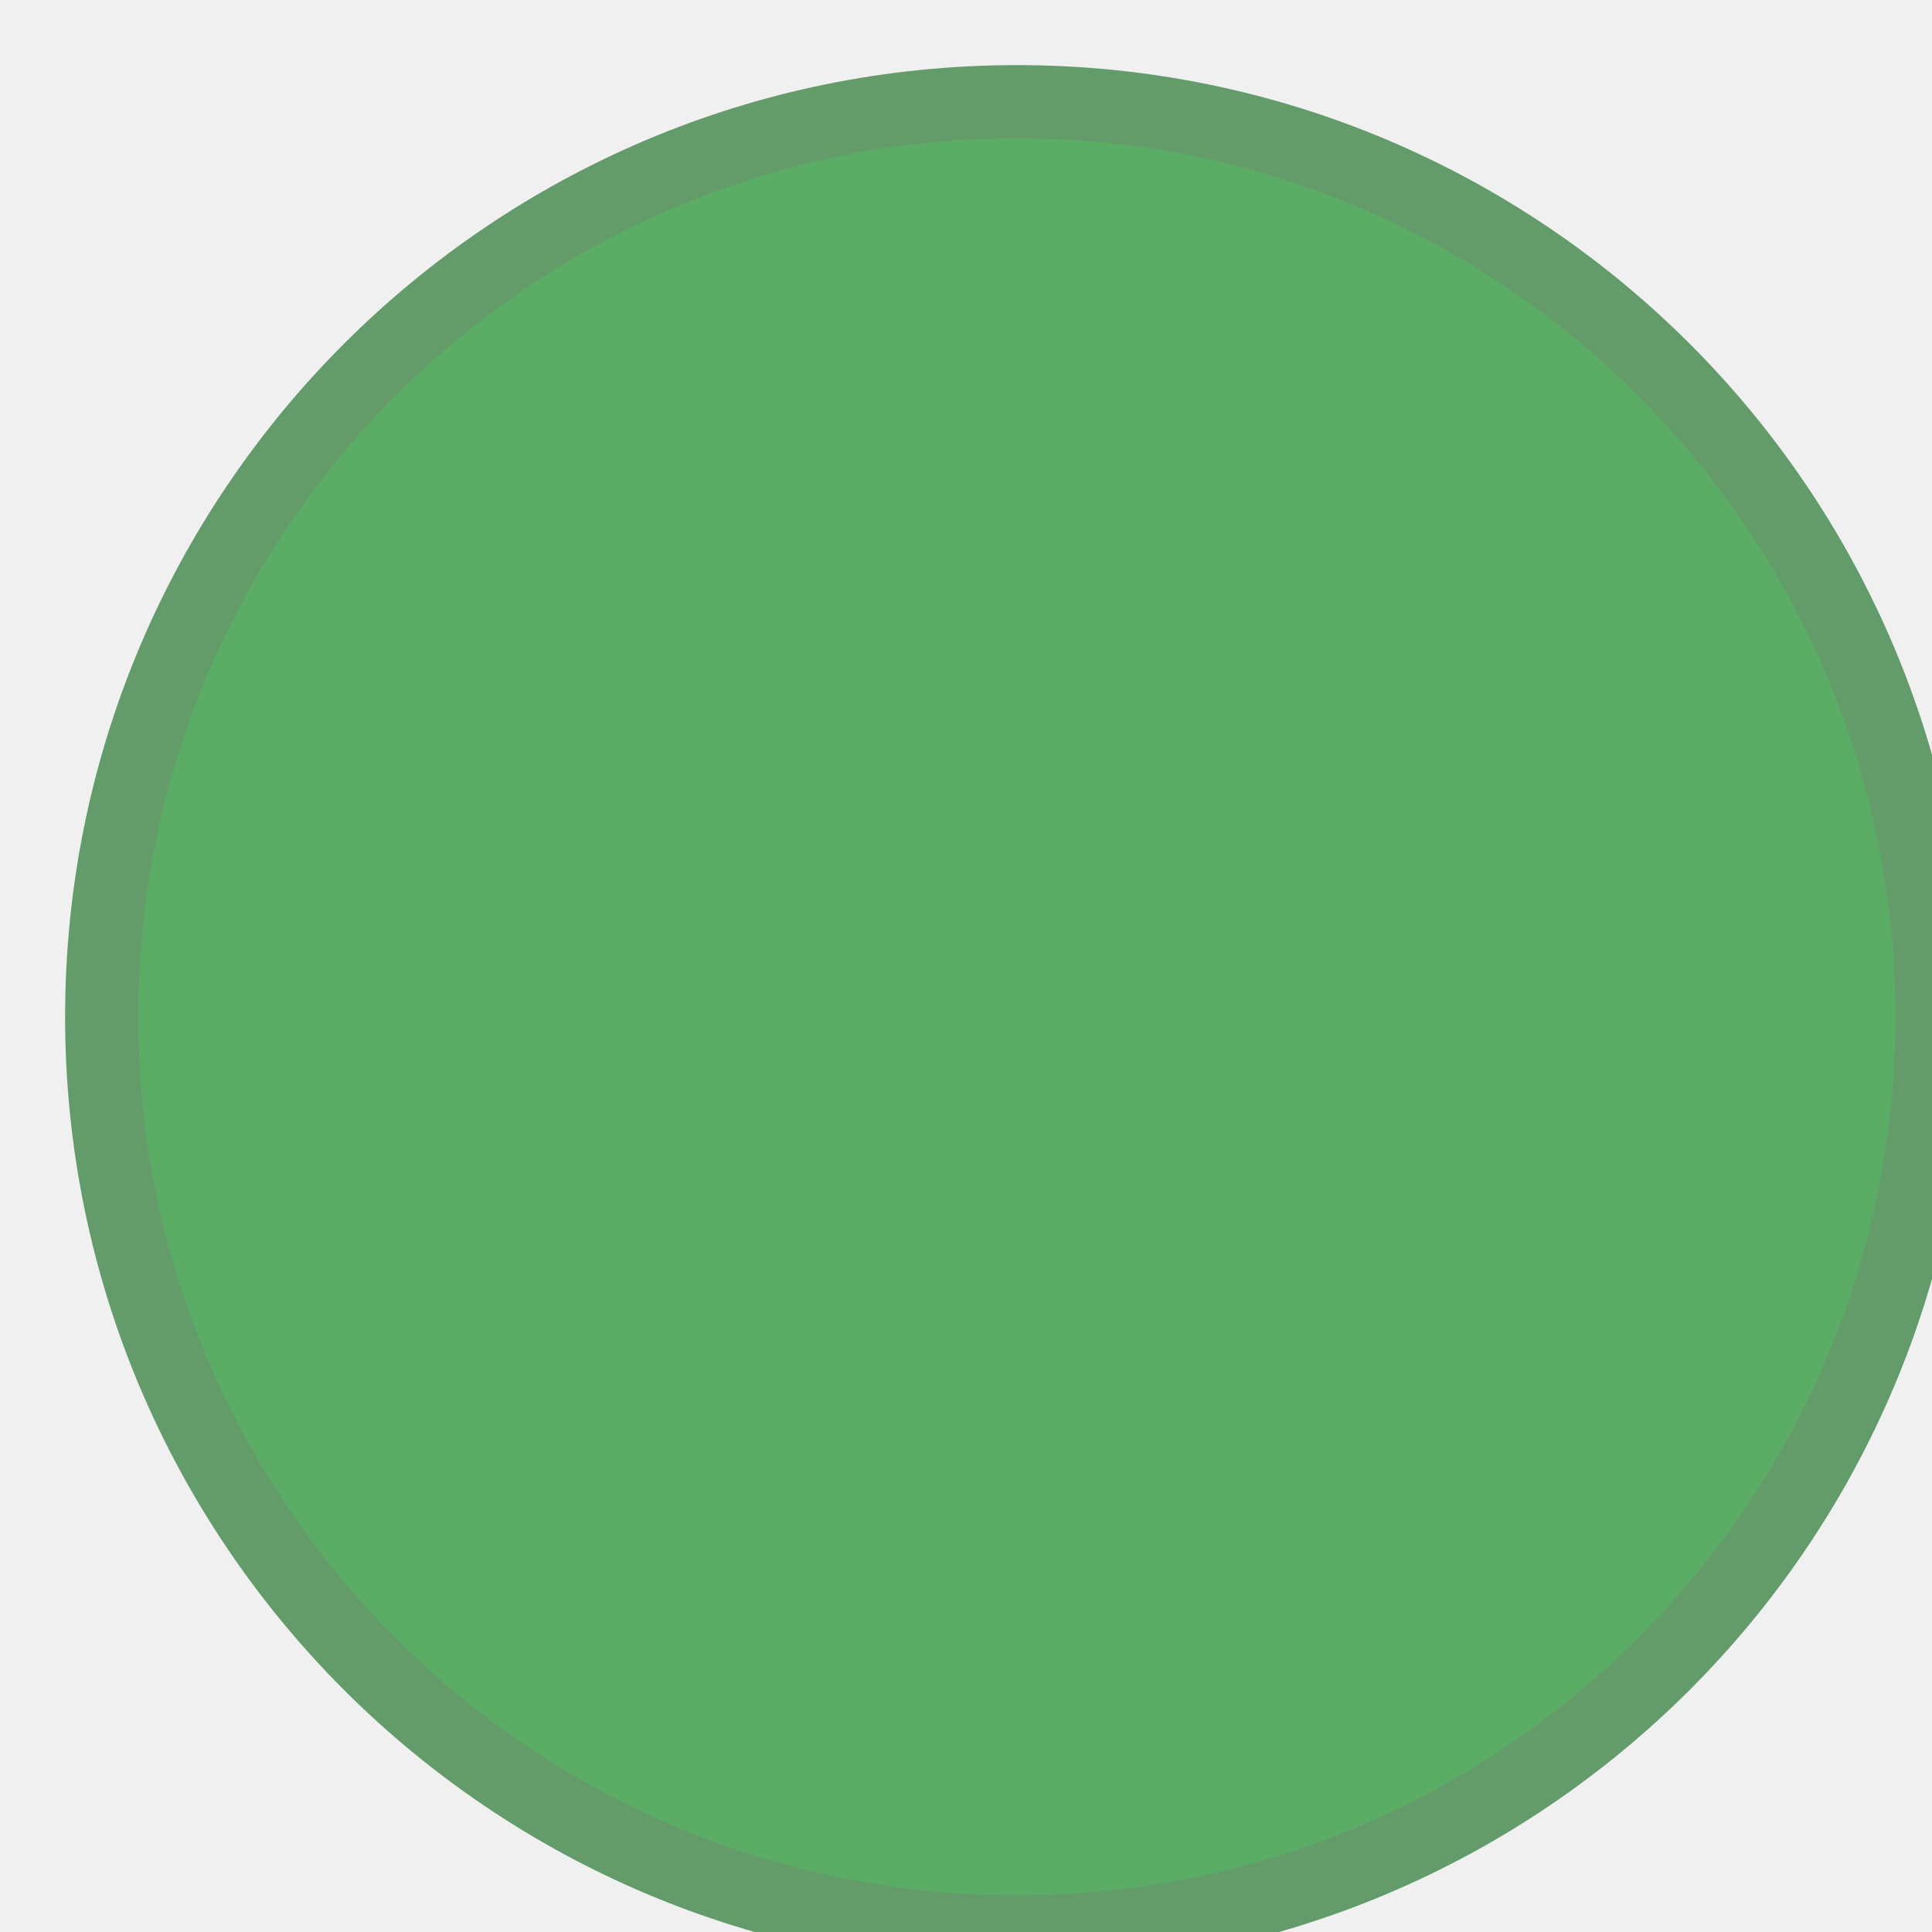
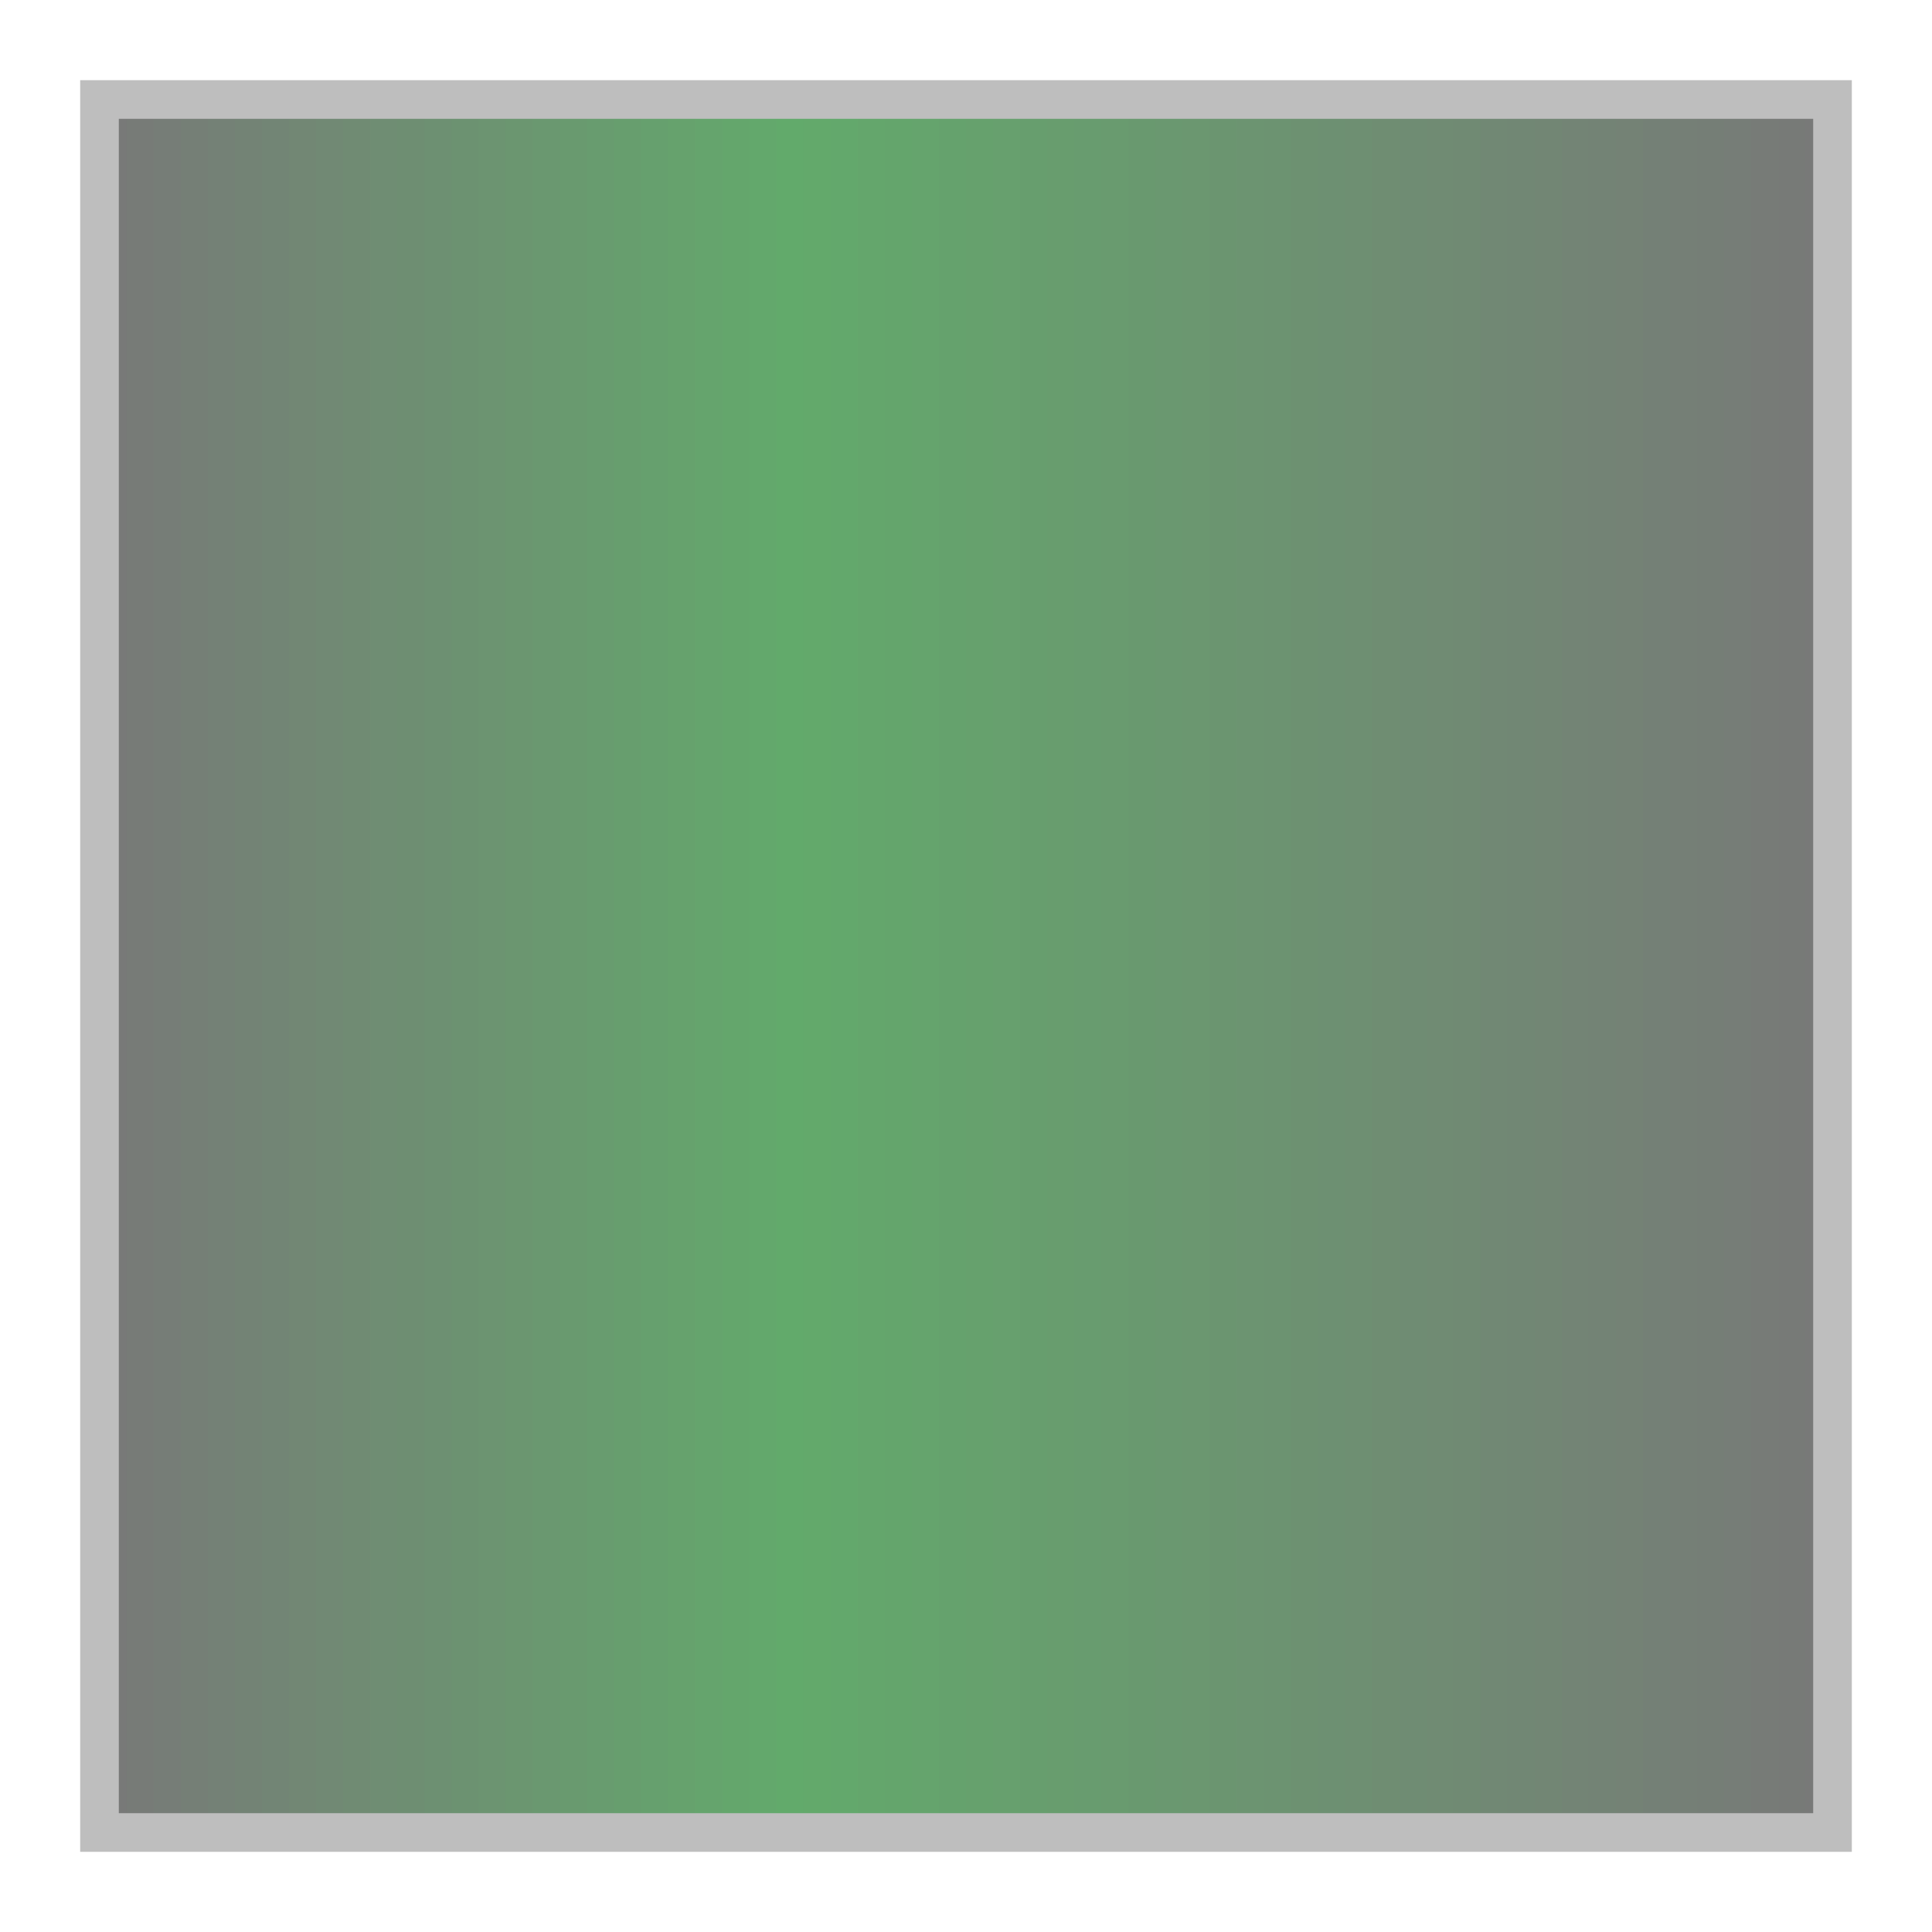
- <svg xmlns="http://www.w3.org/2000/svg" width="40" height="40" viewBox="0 0 40 40" preserveAspectRatio="xMidYMid meet">
-   <g transform="translate(20.000 20.000) rotate(90) scale(1.0526) translate(-20.000 -20.000)">
-     <ellipse id="perception_circle_background" cx="21" cy="19" rx="18" ry="18" fill="#5BAD66" stroke="#639C6A" stroke-width="1.44" />
-   </g>
+ <svg xmlns="http://www.w3.org/2000/svg" width="40" height="40" viewBox="0 0 40 40">
+   <defs>
+     <clipPath id="innerRect">
+       <rect x="2.06" y="2.06" width="35.88" height="35.88" />
+     </clipPath>
+   </defs>
+   <rect x="0" y="0" width="40" height="40" fill="#ffffff" stroke="none" />
+   <rect x="2.060" y="2.060" width="0.597" height="35.880" fill="#787978" stroke="none" />
+   <rect x="2.621" y="2.060" width="0.597" height="35.880" fill="#777b77" stroke="none" />
+   <rect x="3.181" y="2.060" width="0.597" height="35.880" fill="#767d77" stroke="none" />
+   <rect x="3.742" y="2.060" width="0.597" height="35.880" fill="#757f76" stroke="none" />
+   <rect x="4.303" y="2.060" width="0.597" height="35.880" fill="#748176" stroke="none" />
+   <rect x="4.863" y="2.060" width="0.597" height="35.880" fill="#738375" stroke="none" />
+   <rect x="5.424" y="2.060" width="0.597" height="35.880" fill="#728575" stroke="none" />
+   <rect x="5.984" y="2.060" width="0.597" height="35.880" fill="#728774" stroke="none" />
+   <rect x="6.545" y="2.060" width="0.597" height="35.880" fill="#718974" stroke="none" />
+   <rect x="7.106" y="2.060" width="0.597" height="35.880" fill="#708b73" stroke="none" />
+   <rect x="7.666" y="2.060" width="0.597" height="35.880" fill="#6f8d73" stroke="none" />
+   <rect x="8.227" y="2.060" width="0.597" height="35.880" fill="#6e8e72" stroke="none" />
+   <rect x="8.788" y="2.060" width="0.597" height="35.880" fill="#6d9072" stroke="none" />
+   <rect x="9.348" y="2.060" width="0.597" height="35.880" fill="#6c9271" stroke="none" />
+   <rect x="9.909" y="2.060" width="0.597" height="35.880" fill="#6c9471" stroke="none" />
+   <rect x="10.469" y="2.060" width="0.597" height="35.880" fill="#6b9670" stroke="none" />
+   <rect x="11.030" y="2.060" width="0.597" height="35.880" fill="#6a9870" stroke="none" />
+   <rect x="11.591" y="2.060" width="0.597" height="35.880" fill="#699a6f" stroke="none" />
+   <rect x="12.151" y="2.060" width="0.597" height="35.880" fill="#689c6f" stroke="none" />
+   <rect x="12.712" y="2.060" width="0.597" height="35.880" fill="#679e6e" stroke="none" />
+   <rect x="13.273" y="2.060" width="0.597" height="35.880" fill="#66a06e" stroke="none" />
+   <rect x="13.833" y="2.060" width="0.597" height="35.880" fill="#66a26d" stroke="none" />
+   <rect x="14.394" y="2.060" width="0.597" height="35.880" fill="#65a46d" stroke="none" />
+   <rect x="14.954" y="2.060" width="0.597" height="35.880" fill="#64a66c" stroke="none" />
+   <rect x="15.515" y="2.060" width="0.597" height="35.880" fill="#63a86c" stroke="none" />
+   <rect x="16.076" y="2.060" width="0.597" height="35.880" fill="#62aa6b" stroke="none" />
+   <rect x="16.636" y="2.060" width="0.597" height="35.880" fill="#63a96b" stroke="none" />
+   <rect x="17.197" y="2.060" width="0.597" height="35.880" fill="#63a86c" stroke="none" />
+   <rect x="17.758" y="2.060" width="0.597" height="35.880" fill="#64a66c" stroke="none" />
+   <rect x="18.318" y="2.060" width="0.597" height="35.880" fill="#64a56c" stroke="none" />
+   <rect x="18.879" y="2.060" width="0.597" height="35.880" fill="#65a46d" stroke="none" />
+   <rect x="19.439" y="2.060" width="0.597" height="35.880" fill="#65a26d" stroke="none" />
+   <rect x="20.000" y="2.060" width="0.597" height="35.880" fill="#66a16d" stroke="none" />
+   <rect x="20.561" y="2.060" width="0.597" height="35.880" fill="#67a06e" stroke="none" />
+   <rect x="21.121" y="2.060" width="0.597" height="35.880" fill="#679e6e" stroke="none" />
+   <rect x="21.682" y="2.060" width="0.597" height="35.880" fill="#689d6e" stroke="none" />
+   <rect x="22.242" y="2.060" width="0.597" height="35.880" fill="#689c6f" stroke="none" />
+   <rect x="22.803" y="2.060" width="0.597" height="35.880" fill="#699b6f" stroke="none" />
+   <rect x="23.364" y="2.060" width="0.597" height="35.880" fill="#69996f" stroke="none" />
+   <rect x="23.924" y="2.060" width="0.597" height="35.880" fill="#6a9870" stroke="none" />
+   <rect x="24.485" y="2.060" width="0.597" height="35.880" fill="#6b9770" stroke="none" />
+   <rect x="25.046" y="2.060" width="0.597" height="35.880" fill="#6b9570" stroke="none" />
+   <rect x="25.606" y="2.060" width="0.597" height="35.880" fill="#6c9471" stroke="none" />
+   <rect x="26.167" y="2.060" width="0.597" height="35.880" fill="#6c9371" stroke="none" />
+   <rect x="26.727" y="2.060" width="0.597" height="35.880" fill="#6d9171" stroke="none" />
+   <rect x="27.288" y="2.060" width="0.597" height="35.880" fill="#6d9072" stroke="none" />
+   <rect x="27.849" y="2.060" width="0.597" height="35.880" fill="#6e8f72" stroke="none" />
+   <rect x="28.409" y="2.060" width="0.597" height="35.880" fill="#6f8d72" stroke="none" />
+   <rect x="28.970" y="2.060" width="0.597" height="35.880" fill="#6f8c73" stroke="none" />
+   <rect x="29.531" y="2.060" width="0.597" height="35.880" fill="#708b73" stroke="none" />
+   <rect x="30.091" y="2.060" width="0.597" height="35.880" fill="#708a73" stroke="none" />
+   <rect x="30.652" y="2.060" width="0.597" height="35.880" fill="#718874" stroke="none" />
+   <rect x="31.213" y="2.060" width="0.597" height="35.880" fill="#718774" stroke="none" />
+   <rect x="31.773" y="2.060" width="0.597" height="35.880" fill="#728674" stroke="none" />
+   <rect x="32.334" y="2.060" width="0.597" height="35.880" fill="#738475" stroke="none" />
+   <rect x="32.894" y="2.060" width="0.597" height="35.880" fill="#738375" stroke="none" />
+   <rect x="33.455" y="2.060" width="0.597" height="35.880" fill="#748275" stroke="none" />
+   <rect x="34.016" y="2.060" width="0.597" height="35.880" fill="#748076" stroke="none" />
+   <rect x="34.576" y="2.060" width="0.597" height="35.880" fill="#757f76" stroke="none" />
+   <rect x="35.137" y="2.060" width="0.597" height="35.880" fill="#757e76" stroke="none" />
+   <rect x="35.698" y="2.060" width="0.597" height="35.880" fill="#767d77" stroke="none" />
+   <rect x="36.258" y="2.060" width="0.597" height="35.880" fill="#777b77" stroke="none" />
+   <rect x="36.819" y="2.060" width="0.597" height="35.880" fill="#777a77" stroke="none" />
+   <rect x="37.379" y="2.060" width="0.597" height="35.880" fill="#787978" stroke="none" />
+   <rect x="2.06" y="2.06" width="35.88" height="35.88" fill="none" stroke="#bebebe" stroke-width="0.80" />
</svg>
